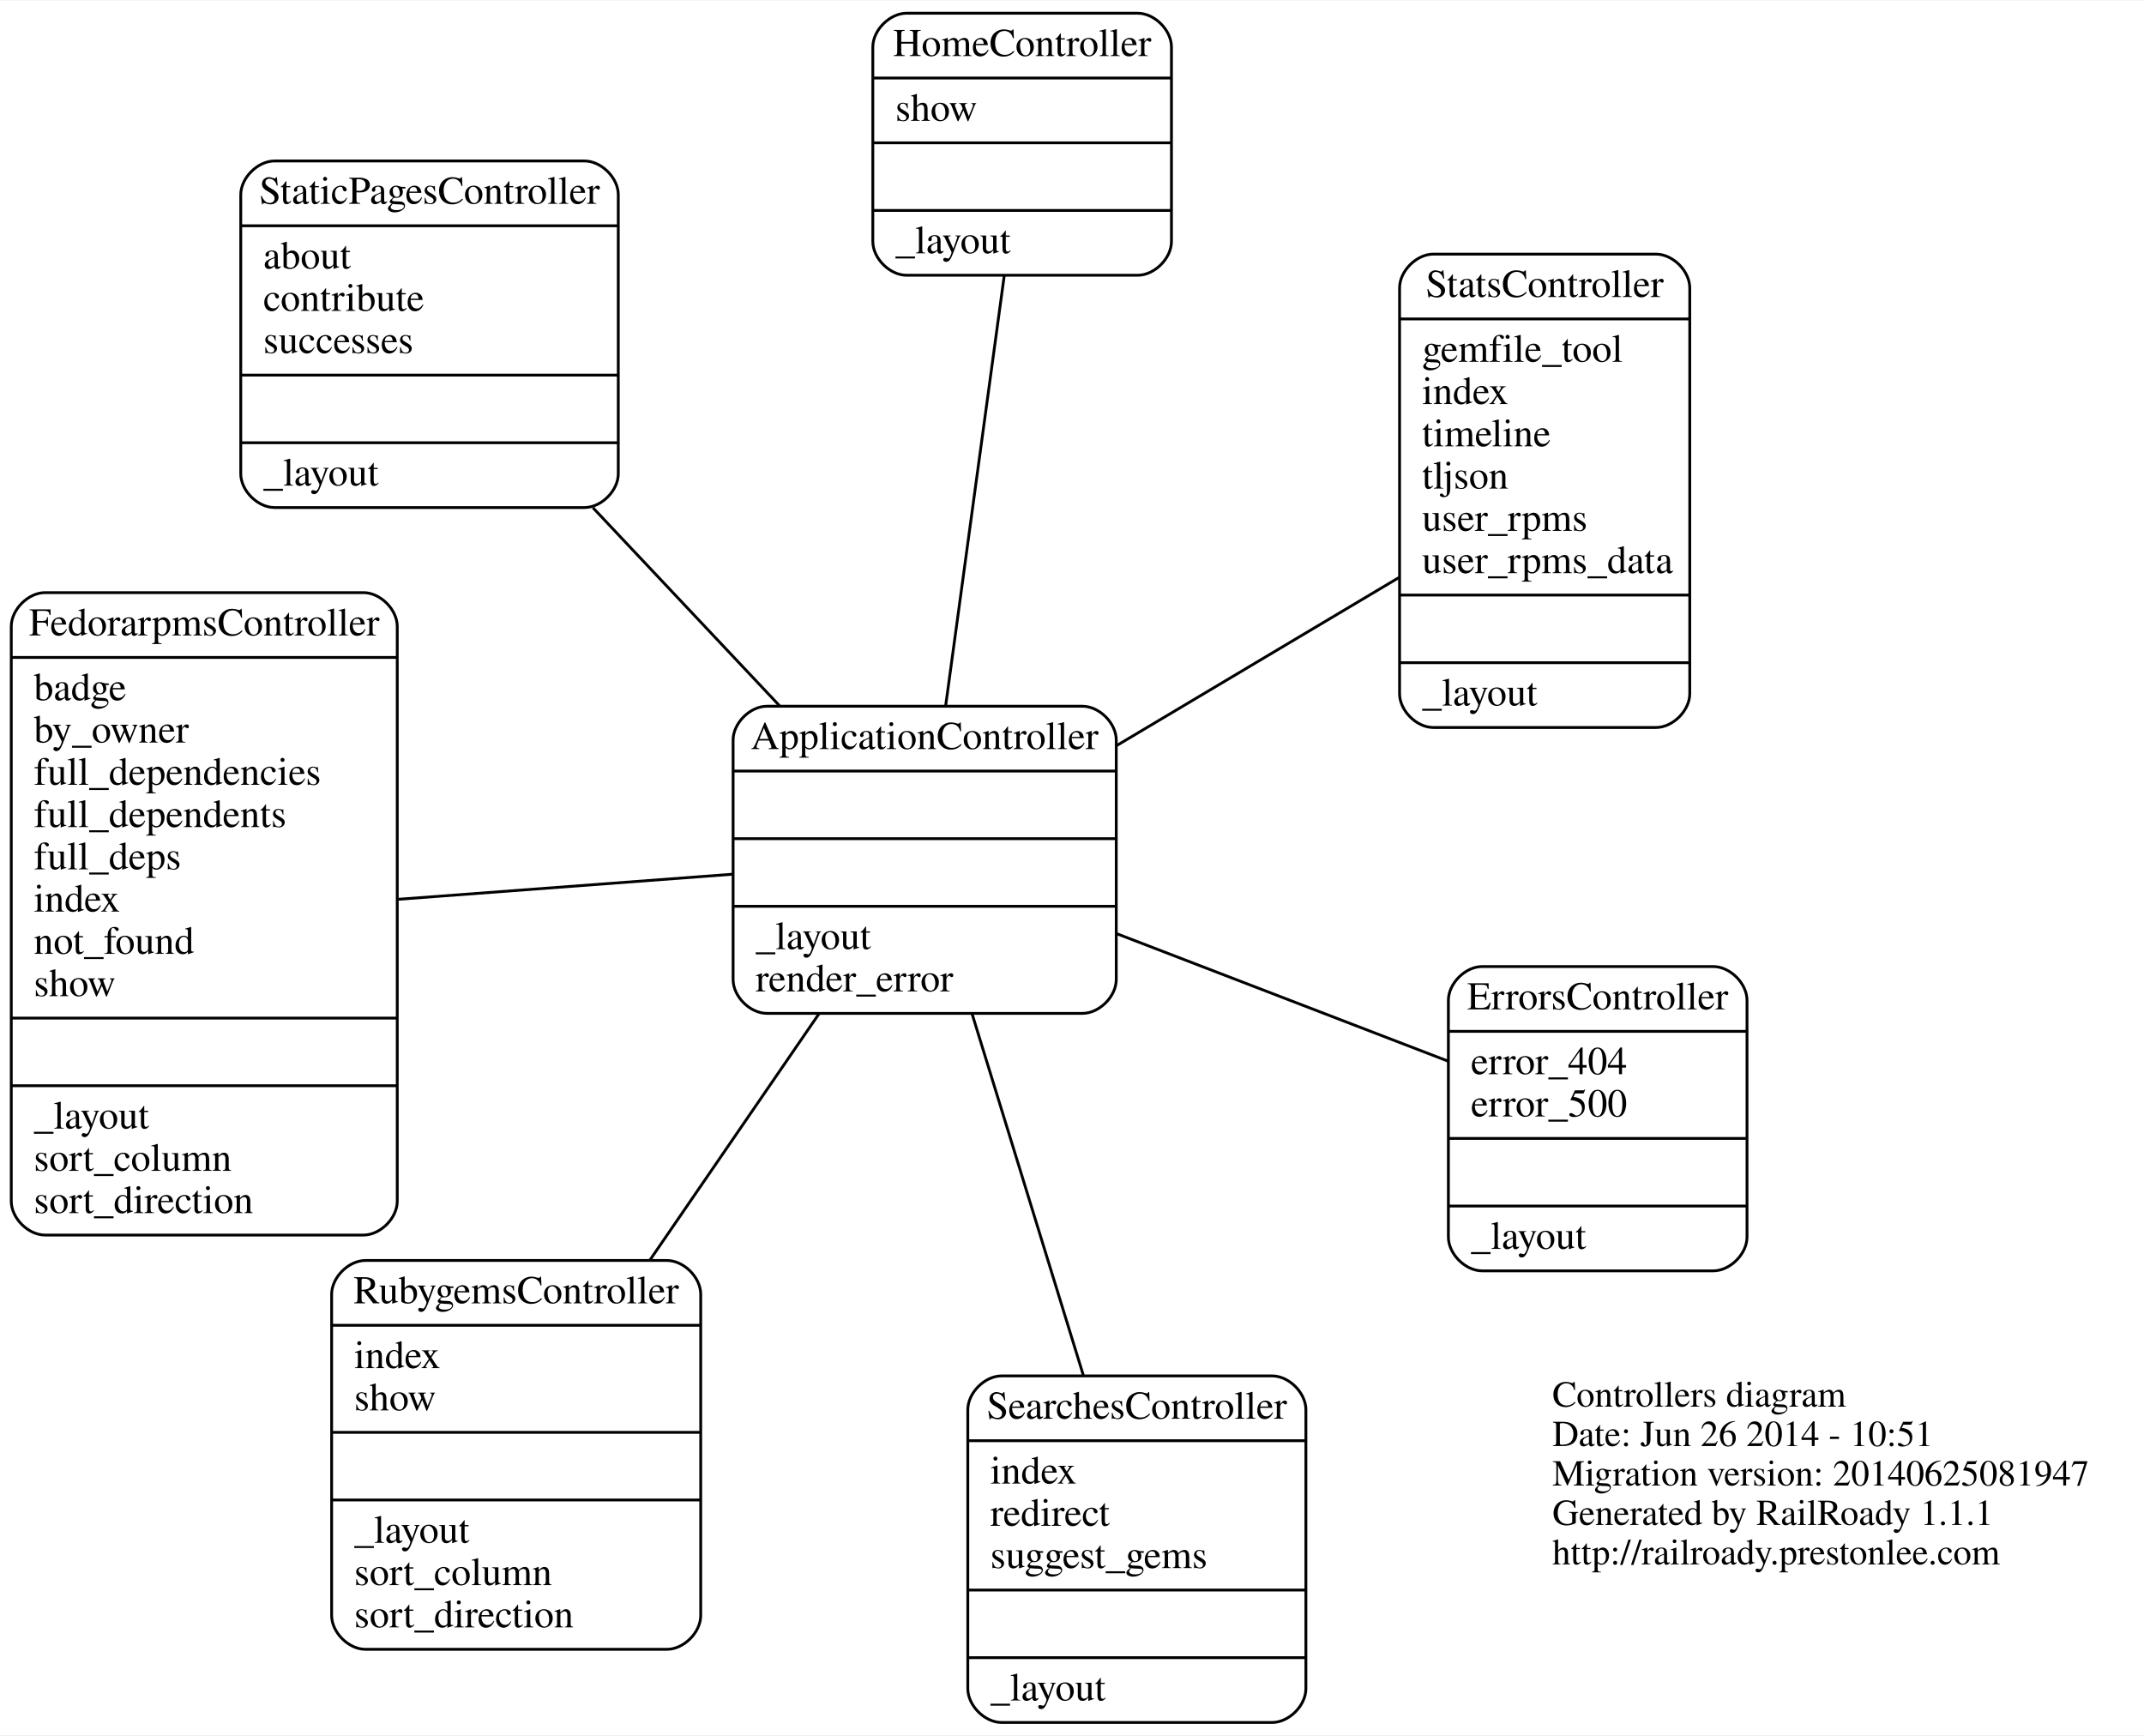
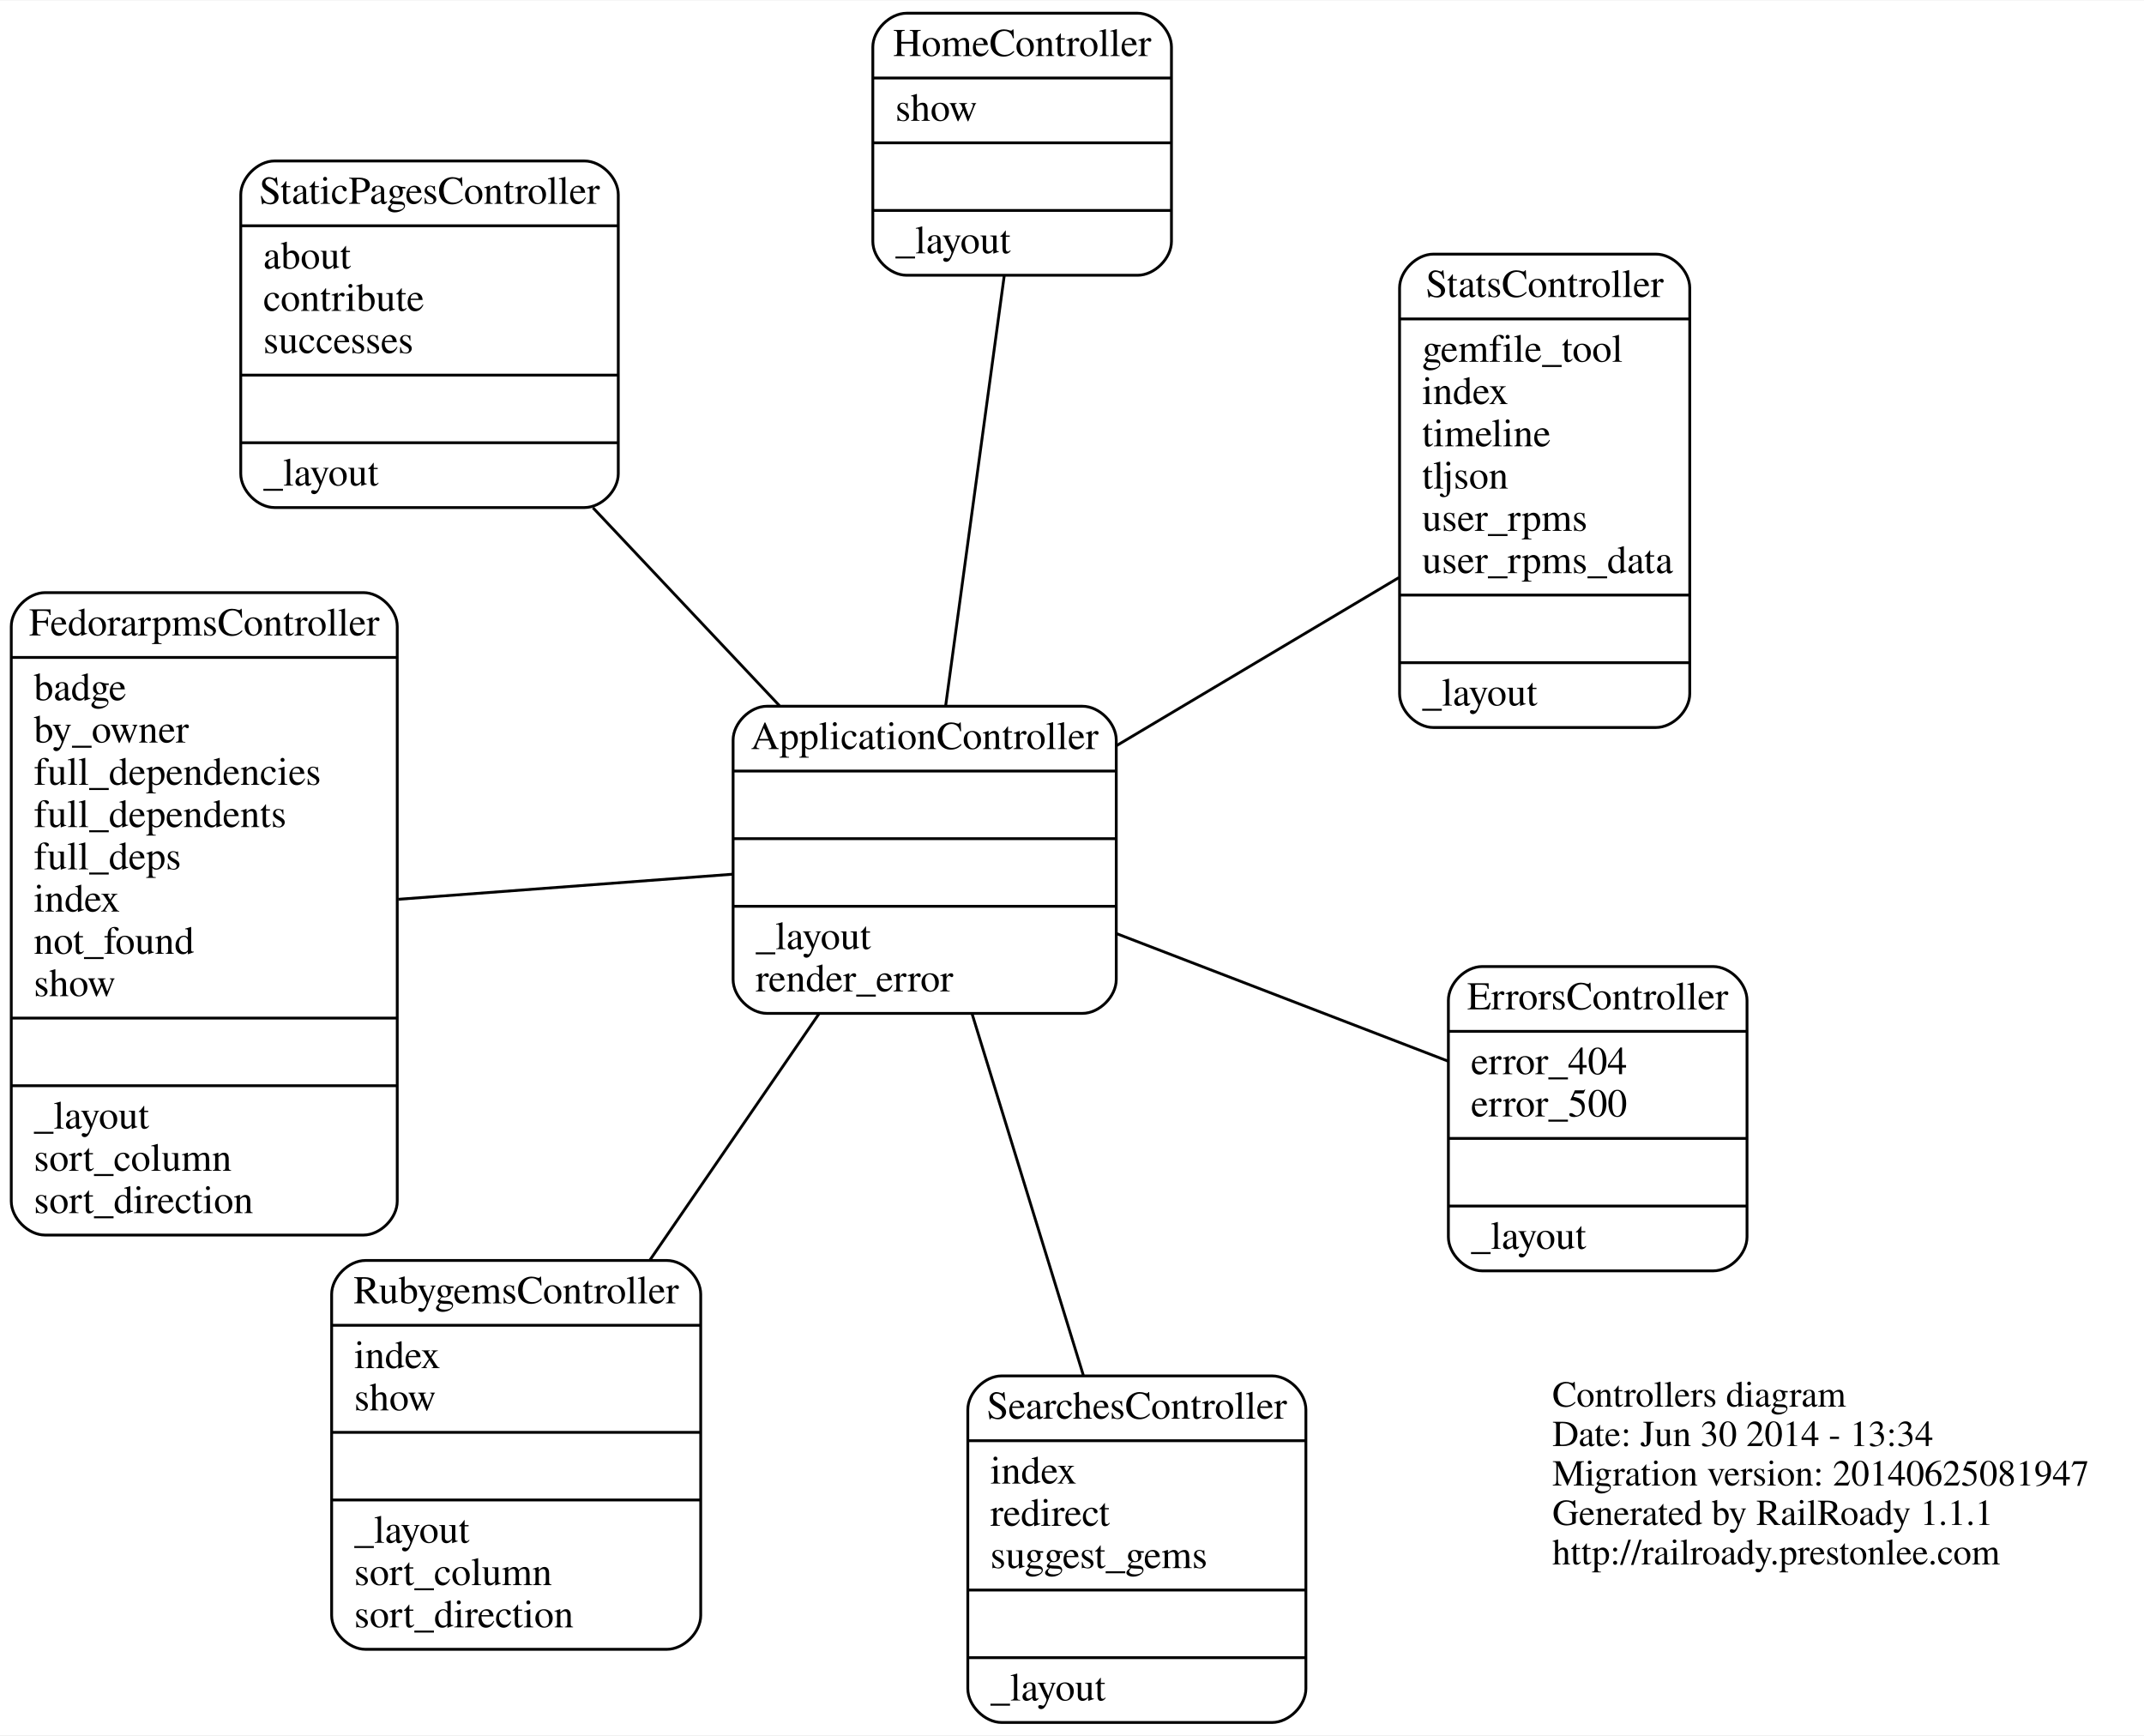
<svg xmlns="http://www.w3.org/2000/svg" width="761pt" height="616pt" viewBox="0.00 0.00 761.00 615.62">
  <g id="graph0" class="graph" transform="scale(1 1) rotate(0) translate(4 611.618)">
    <polygon fill="white" stroke="none" points="-4,4 -4,-611.618 757,-611.618 757,4 -4,4" />
    <g id="node1" class="node">
      <text text-anchor="start" x="547" y="-112.6" font-family="Times,serif" font-size="13.00">Controllers diagram</text>
-       <text text-anchor="start" x="547" y="-98.6" font-family="Times,serif" font-size="13.00">Date: Jun 26 2014 - 10:51</text>
+       <text text-anchor="start" x="547" y="-98.6" font-family="Times,serif" font-size="13.00">Date: Jun 30 2014 - 13:34</text>
      <text text-anchor="start" x="547" y="-84.6" font-family="Times,serif" font-size="13.00">Migration version: 20140625081947</text>
      <text text-anchor="start" x="547" y="-70.6" font-family="Times,serif" font-size="13.00">Generated by RailRoady 1.1.1</text>
      <text text-anchor="start" x="547" y="-56.6" font-family="Times,serif" font-size="13.00">http://railroady.prestonlee.com</text>
    </g>
    <g id="node2" class="node">
      <path fill="none" stroke="black" d="M12,-173.485C12,-173.485 125,-173.485 125,-173.485 131,-173.485 137,-179.485 137,-185.485 137,-185.485 137,-389.485 137,-389.485 137,-395.485 131,-401.485 125,-401.485 125,-401.485 12,-401.485 12,-401.485 6,-401.485 0,-395.485 0,-389.485 0,-389.485 0,-185.485 0,-185.485 0,-179.485 6,-173.485 12,-173.485" />
      <text text-anchor="middle" x="68.5" y="-386.285" font-family="Times,serif" font-size="14.00">FedorarpmsController</text>
      <polyline fill="none" stroke="black" points="0,-378.485 137,-378.485 " />
      <text text-anchor="start" x="8" y="-363.285" font-family="Times,serif" font-size="14.00">badge</text>
      <text text-anchor="start" x="8" y="-348.285" font-family="Times,serif" font-size="14.00">by_owner</text>
      <text text-anchor="start" x="8" y="-333.285" font-family="Times,serif" font-size="14.00">full_dependencies</text>
      <text text-anchor="start" x="8" y="-318.285" font-family="Times,serif" font-size="14.00">full_dependents</text>
      <text text-anchor="start" x="8" y="-303.285" font-family="Times,serif" font-size="14.00">full_deps</text>
      <text text-anchor="start" x="8" y="-288.285" font-family="Times,serif" font-size="14.00">index</text>
      <text text-anchor="start" x="8" y="-273.285" font-family="Times,serif" font-size="14.00">not_found</text>
      <text text-anchor="start" x="8" y="-258.285" font-family="Times,serif" font-size="14.00">show</text>
      <polyline fill="none" stroke="black" points="0,-250.485 137,-250.485 " />
      <polyline fill="none" stroke="black" points="0,-226.485 137,-226.485 " />
      <text text-anchor="start" x="8" y="-211.285" font-family="Times,serif" font-size="14.00">_layout</text>
      <text text-anchor="start" x="8" y="-196.285" font-family="Times,serif" font-size="14.00">sort_column</text>
      <text text-anchor="start" x="8" y="-181.285" font-family="Times,serif" font-size="14.00">sort_direction</text>
    </g>
    <g id="node3" class="node">
      <path fill="none" stroke="black" d="M268.208,-252.163C268.208,-252.163 380.208,-252.163 380.208,-252.163 386.208,-252.163 392.208,-258.163 392.208,-264.163 392.208,-264.163 392.208,-349.163 392.208,-349.163 392.208,-355.163 386.208,-361.163 380.208,-361.163 380.208,-361.163 268.208,-361.163 268.208,-361.163 262.208,-361.163 256.208,-355.163 256.208,-349.163 256.208,-349.163 256.208,-264.163 256.208,-264.163 256.208,-258.163 262.208,-252.163 268.208,-252.163" />
      <text text-anchor="middle" x="324.208" y="-345.963" font-family="Times,serif" font-size="14.00">ApplicationController</text>
      <polyline fill="none" stroke="black" points="256.208,-338.163 392.208,-338.163 " />
      <polyline fill="none" stroke="black" points="256.208,-314.163 392.208,-314.163 " />
      <polyline fill="none" stroke="black" points="256.208,-290.163 392.208,-290.163 " />
      <text text-anchor="start" x="264.208" y="-274.963" font-family="Times,serif" font-size="14.00">_layout</text>
      <text text-anchor="start" x="264.208" y="-259.963" font-family="Times,serif" font-size="14.00">render_error</text>
    </g>
    <g id="edge1" class="edge">
      <path fill="none" stroke="black" d="M256.019,-301.549C219.327,-298.797 174.185,-295.411 137.388,-292.651" />
    </g>
    <g id="node4" class="node">
      <path fill="none" stroke="black" d="M351.518,-0.5C351.518,-0.5 447.518,-0.5 447.518,-0.5 453.518,-0.5 459.518,-6.5 459.518,-12.5 459.518,-12.5 459.518,-111.5 459.518,-111.5 459.518,-117.5 453.518,-123.5 447.518,-123.5 447.518,-123.5 351.518,-123.5 351.518,-123.5 345.518,-123.5 339.518,-117.5 339.518,-111.5 339.518,-111.5 339.518,-12.5 339.518,-12.5 339.518,-6.5 345.518,-0.5 351.518,-0.5" />
      <text text-anchor="middle" x="399.518" y="-108.3" font-family="Times,serif" font-size="14.00">SearchesController</text>
      <polyline fill="none" stroke="black" points="339.518,-100.5 459.518,-100.5 " />
      <text text-anchor="start" x="347.518" y="-85.3" font-family="Times,serif" font-size="14.00">index</text>
      <text text-anchor="start" x="347.518" y="-70.3" font-family="Times,serif" font-size="14.00">redirect</text>
      <text text-anchor="start" x="347.518" y="-55.3" font-family="Times,serif" font-size="14.00">suggest_gems</text>
      <polyline fill="none" stroke="black" points="339.518,-47.5 459.518,-47.5 " />
      <polyline fill="none" stroke="black" points="339.518,-23.5 459.518,-23.5 " />
      <text text-anchor="start" x="347.518" y="-8.3" font-family="Times,serif" font-size="14.00">_layout</text>
    </g>
    <g id="edge2" class="edge">
      <path fill="none" stroke="black" d="M341.015,-252.06C352.72,-214.035 368.349,-163.26 380.508,-123.757" />
    </g>
    <g id="node5" class="node">
      <path fill="none" stroke="black" d="M317.803,-514.118C317.803,-514.118 399.803,-514.118 399.803,-514.118 405.803,-514.118 411.803,-520.118 411.803,-526.118 411.803,-526.118 411.803,-595.118 411.803,-595.118 411.803,-601.118 405.803,-607.118 399.803,-607.118 399.803,-607.118 317.803,-607.118 317.803,-607.118 311.803,-607.118 305.803,-601.118 305.803,-595.118 305.803,-595.118 305.803,-526.118 305.803,-526.118 305.803,-520.118 311.803,-514.118 317.803,-514.118" />
      <text text-anchor="middle" x="358.803" y="-591.918" font-family="Times,serif" font-size="14.00">HomeController</text>
      <polyline fill="none" stroke="black" points="305.803,-584.118 411.803,-584.118 " />
      <text text-anchor="start" x="313.803" y="-568.918" font-family="Times,serif" font-size="14.00">show</text>
      <polyline fill="none" stroke="black" points="305.803,-561.118 411.803,-561.118 " />
      <polyline fill="none" stroke="black" points="305.803,-537.118 411.803,-537.118 " />
      <text text-anchor="start" x="313.803" y="-521.918" font-family="Times,serif" font-size="14.00">_layout</text>
    </g>
    <g id="edge3" class="edge">
      <path fill="none" stroke="black" d="M331.672,-361.454C337.869,-406.948 346.589,-470.953 352.455,-514.015" />
    </g>
    <g id="node6" class="node">
      <path fill="none" stroke="black" d="M504.77,-353.617C504.77,-353.617 583.77,-353.617 583.77,-353.617 589.77,-353.617 595.77,-359.617 595.77,-365.617 595.77,-365.617 595.77,-509.617 595.77,-509.617 595.77,-515.617 589.77,-521.617 583.77,-521.617 583.77,-521.617 504.77,-521.617 504.77,-521.617 498.77,-521.617 492.77,-515.617 492.77,-509.617 492.77,-509.617 492.77,-365.617 492.77,-365.617 492.77,-359.617 498.77,-353.617 504.77,-353.617" />
      <text text-anchor="middle" x="544.27" y="-506.417" font-family="Times,serif" font-size="14.00">StatsController</text>
      <polyline fill="none" stroke="black" points="492.77,-498.617 595.77,-498.617 " />
      <text text-anchor="start" x="500.77" y="-483.417" font-family="Times,serif" font-size="14.00">gemfile_tool</text>
      <text text-anchor="start" x="500.77" y="-468.417" font-family="Times,serif" font-size="14.00">index</text>
      <text text-anchor="start" x="500.77" y="-453.417" font-family="Times,serif" font-size="14.00">timeline</text>
      <text text-anchor="start" x="500.77" y="-438.417" font-family="Times,serif" font-size="14.00">tljson</text>
      <text text-anchor="start" x="500.77" y="-423.417" font-family="Times,serif" font-size="14.00">user_rpms</text>
      <text text-anchor="start" x="500.77" y="-408.417" font-family="Times,serif" font-size="14.00">user_rpms_data</text>
      <polyline fill="none" stroke="black" points="492.77,-400.617 595.77,-400.617 " />
      <polyline fill="none" stroke="black" points="492.77,-376.617 595.77,-376.617 " />
      <text text-anchor="start" x="500.77" y="-361.417" font-family="Times,serif" font-size="14.00">_layout</text>
    </g>
    <g id="edge4" class="edge">
      <path fill="none" stroke="black" d="M392.33,-347.2C424.645,-366.43 462.63,-389.034 492.536,-406.831" />
    </g>
    <g id="node7" class="node">
      <path fill="none" stroke="black" d="M93.453,-431.681C93.453,-431.681 203.453,-431.681 203.453,-431.681 209.453,-431.681 215.453,-437.681 215.453,-443.681 215.453,-443.681 215.453,-542.681 215.453,-542.681 215.453,-548.681 209.453,-554.681 203.453,-554.681 203.453,-554.681 93.453,-554.681 93.453,-554.681 87.453,-554.681 81.453,-548.681 81.453,-542.681 81.453,-542.681 81.453,-443.681 81.453,-443.681 81.453,-437.681 87.453,-431.681 93.453,-431.681" />
      <text text-anchor="middle" x="148.453" y="-539.481" font-family="Times,serif" font-size="14.00">StaticPagesController</text>
      <polyline fill="none" stroke="black" points="81.453,-531.681 215.453,-531.681 " />
      <text text-anchor="start" x="89.453" y="-516.481" font-family="Times,serif" font-size="14.00">about</text>
      <text text-anchor="start" x="89.453" y="-501.481" font-family="Times,serif" font-size="14.00">contribute</text>
      <text text-anchor="start" x="89.453" y="-486.481" font-family="Times,serif" font-size="14.00">successes</text>
      <polyline fill="none" stroke="black" points="81.453,-478.681 215.453,-478.681 " />
      <polyline fill="none" stroke="black" points="81.453,-454.681 215.453,-454.681 " />
      <text text-anchor="start" x="89.453" y="-439.481" font-family="Times,serif" font-size="14.00">_layout</text>
    </g>
    <g id="edge5" class="edge">
      <path fill="none" stroke="black" d="M272.663,-361.364C251.899,-383.4 227.85,-408.922 206.475,-431.606" />
    </g>
    <g id="node8" class="node">
      <path fill="none" stroke="black" d="M125.715,-26.466C125.715,-26.466 232.715,-26.466 232.715,-26.466 238.715,-26.466 244.715,-32.466 244.715,-38.466 244.715,-38.466 244.715,-152.466 244.715,-152.466 244.715,-158.466 238.715,-164.466 232.715,-164.466 232.715,-164.466 125.715,-164.466 125.715,-164.466 119.715,-164.466 113.715,-158.466 113.715,-152.466 113.715,-152.466 113.715,-38.466 113.715,-38.466 113.715,-32.466 119.715,-26.466 125.715,-26.466" />
      <text text-anchor="middle" x="179.215" y="-149.266" font-family="Times,serif" font-size="14.00">RubygemsController</text>
      <polyline fill="none" stroke="black" points="113.715,-141.466 244.715,-141.466 " />
      <text text-anchor="start" x="121.715" y="-126.266" font-family="Times,serif" font-size="14.00">index</text>
      <text text-anchor="start" x="121.715" y="-111.266" font-family="Times,serif" font-size="14.00">show</text>
      <polyline fill="none" stroke="black" points="113.715,-103.466 244.715,-103.466 " />
      <polyline fill="none" stroke="black" points="113.715,-79.466 244.715,-79.466 " />
      <text text-anchor="start" x="121.715" y="-64.266" font-family="Times,serif" font-size="14.00">_layout</text>
      <text text-anchor="start" x="121.715" y="-49.266" font-family="Times,serif" font-size="14.00">sort_column</text>
      <text text-anchor="start" x="121.715" y="-34.266" font-family="Times,serif" font-size="14.00">sort_direction</text>
    </g>
    <g id="edge6" class="edge">
      <path fill="none" stroke="black" d="M286.68,-252C268.388,-225.355 246.191,-193.023 226.73,-164.675" />
    </g>
    <g id="node9" class="node">
      <path fill="none" stroke="black" d="M522.095,-160.782C522.095,-160.782 604.095,-160.782 604.095,-160.782 610.095,-160.782 616.095,-166.782 616.095,-172.782 616.095,-172.782 616.095,-256.782 616.095,-256.782 616.095,-262.782 610.095,-268.782 604.095,-268.782 604.095,-268.782 522.095,-268.782 522.095,-268.782 516.095,-268.782 510.095,-262.782 510.095,-256.782 510.095,-256.782 510.095,-172.782 510.095,-172.782 510.095,-166.782 516.095,-160.782 522.095,-160.782" />
      <text text-anchor="middle" x="563.095" y="-253.582" font-family="Times,serif" font-size="14.00">ErrorsController</text>
      <polyline fill="none" stroke="black" points="510.095,-245.782 616.095,-245.782 " />
      <text text-anchor="start" x="518.095" y="-230.582" font-family="Times,serif" font-size="14.00">error_404</text>
      <text text-anchor="start" x="518.095" y="-215.582" font-family="Times,serif" font-size="14.00">error_500</text>
      <polyline fill="none" stroke="black" points="510.095,-207.782 616.095,-207.782 " />
      <polyline fill="none" stroke="black" points="510.095,-183.782 616.095,-183.782 " />
      <text text-anchor="start" x="518.095" y="-168.582" font-family="Times,serif" font-size="14.00">_layout</text>
    </g>
    <g id="edge7" class="edge">
      <path fill="none" stroke="black" d="M392.344,-280.456C429.716,-266.082 475.364,-248.525 510.056,-235.182" />
    </g>
  </g>
</svg>
